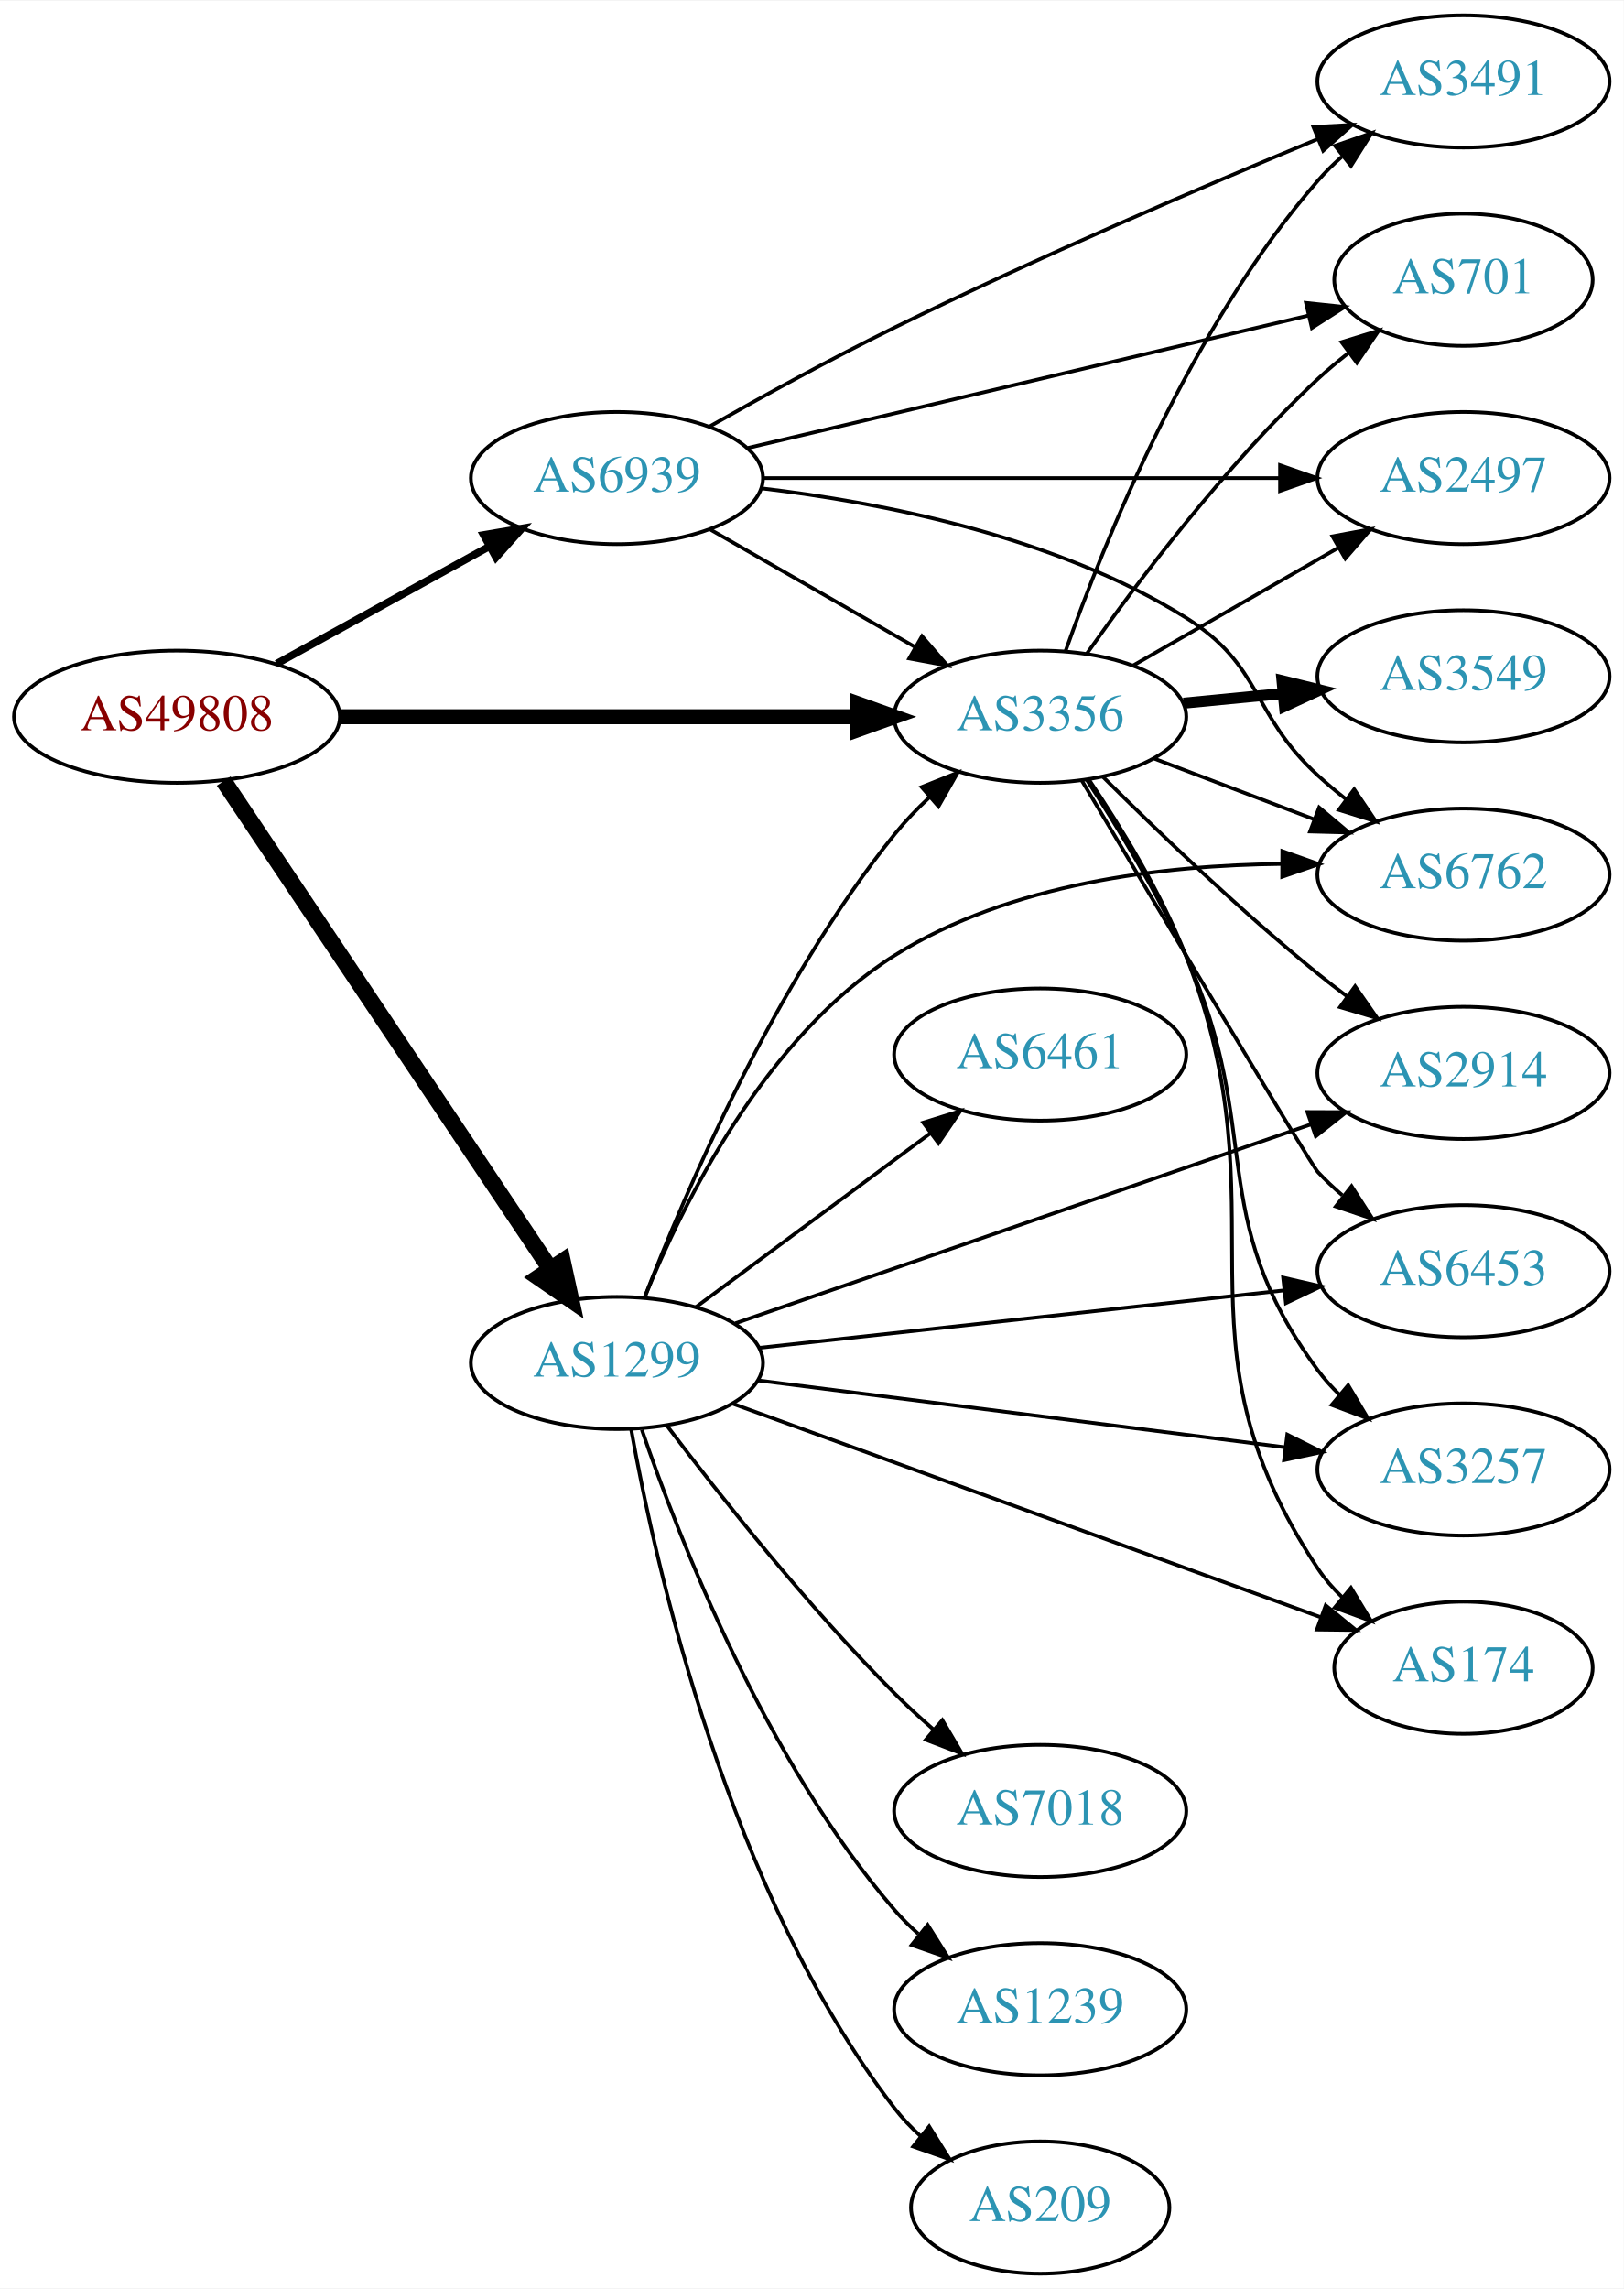
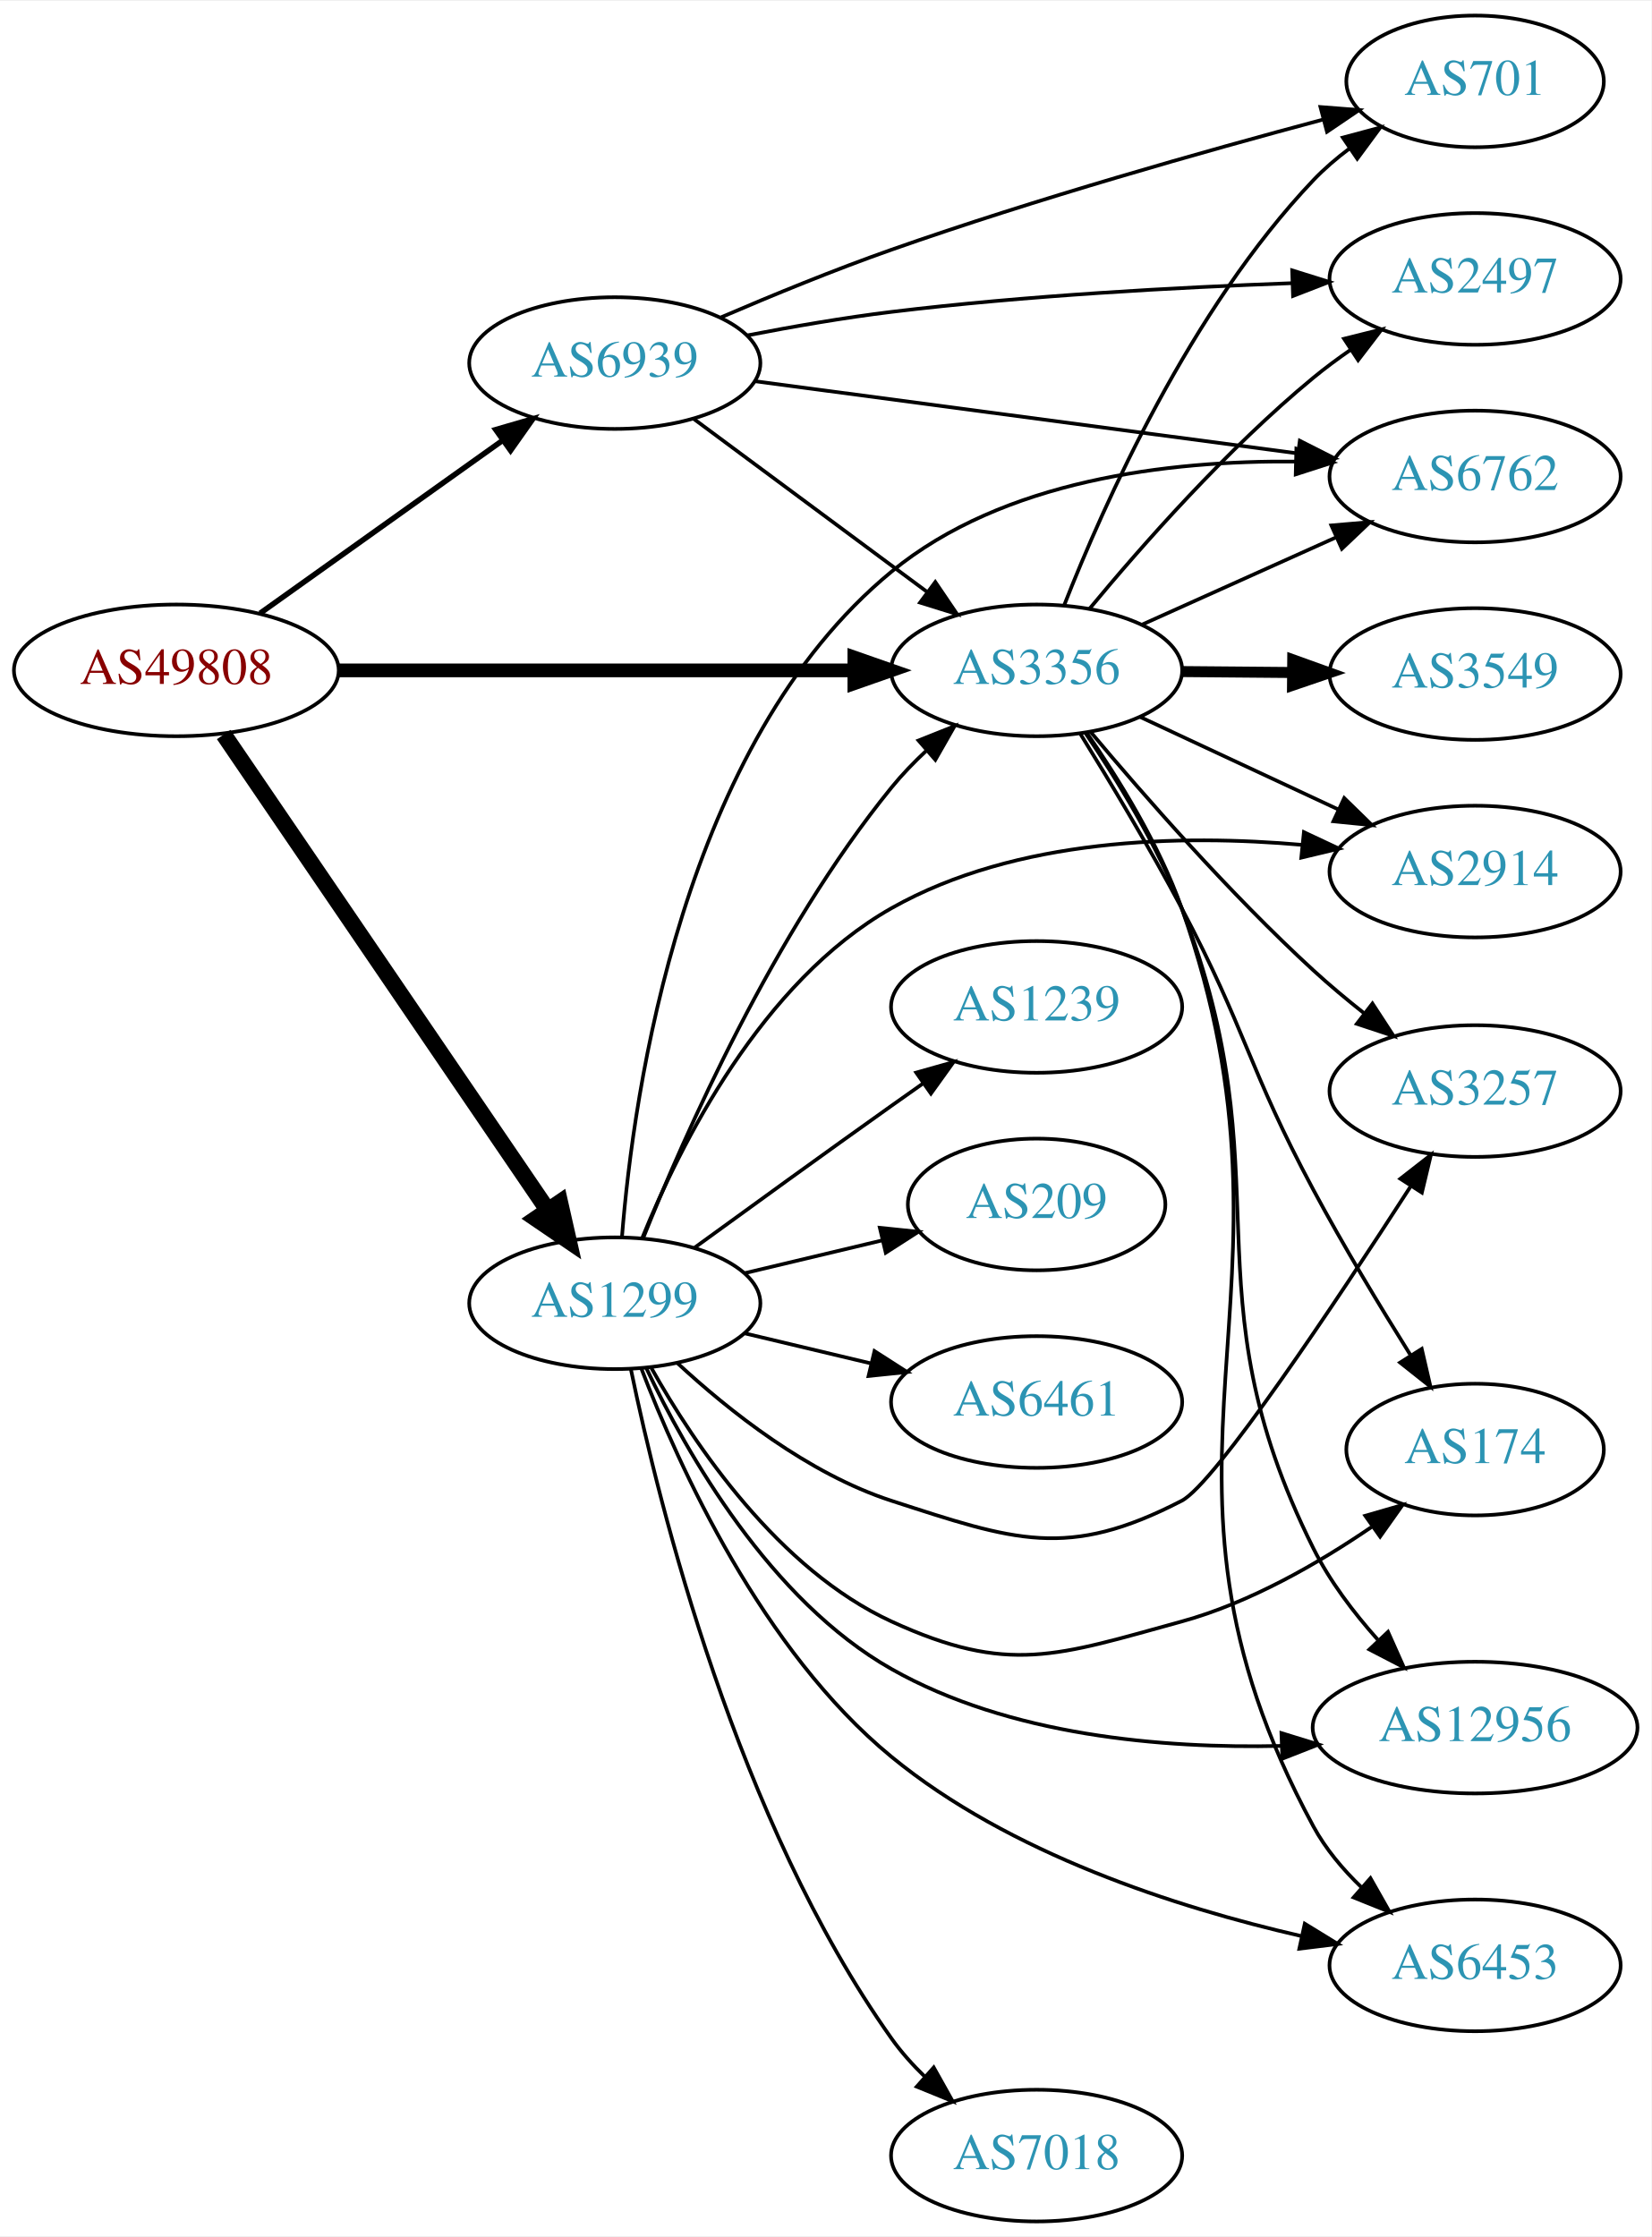
- <svg xmlns="http://www.w3.org/2000/svg" xmlns:xlink="http://www.w3.org/1999/xlink" width="442pt" height="623pt" viewBox="0.00 0.00 442.27 623.00">
-   <g id="graph0" class="graph" transform="scale(1 1) rotate(0) translate(4 619)">
-     <polygon fill="white" stroke="none" points="-4,4 -4,-619 438.271,-619 438.271,4 -4,4" />
+ <svg xmlns="http://www.w3.org/2000/svg" xmlns:xlink="http://www.w3.org/1999/xlink" width="451pt" height="611pt" viewBox="0.00 0.00 451.37 611.00">
+   <g id="graph0" class="graph" transform="scale(1 1) rotate(0) translate(4 607)">
+     <polygon fill="white" stroke="none" points="-4,4 -4,-607 447.37,-607 447.37,4 -4,4" />
    <g id="node1" class="node">
      <g id="a_node1">
        <a xlink:href="/asn/49808" xlink:title="AS49808 ~ POWERSPEED-AS [AT]">
          <ellipse fill="#ffffff" stroke="black" cx="44.196" cy="-424" rx="44.393" ry="18" />
          <text text-anchor="middle" x="44.196" y="-420.3" font-family="Times,serif" font-size="14.00" fill="#880000">AS49808</text>
        </a>
      </g>
    </g>
    <g id="node2" class="node">
      <g id="a_node2">
        <a xlink:href="/asn/1299" xlink:title="AS1299 ~ Telia Carrier [EU]">
-           <ellipse fill="#ffffff" stroke="black" cx="164.039" cy="-248" rx="39.794" ry="18" />
-           <text text-anchor="middle" x="164.039" y="-244.3" font-family="Times,serif" font-size="14.00" fill="#2c94b3">AS1299</text>
+           <ellipse fill="#ffffff" stroke="black" cx="164.039" cy="-251" rx="39.794" ry="18" />
+           <text text-anchor="middle" x="164.039" y="-247.3" font-family="Times,serif" font-size="14.00" fill="#2c94b3">AS1299</text>
        </a>
      </g>
    </g>
    <g id="edge1" class="edge">
-       <path fill="none" stroke="black" stroke-width="4.5" d="M56.926,-406.481C77.803,-375.301 121.491,-310.052 145.794,-273.755" />
-       <polygon fill="black" stroke="black" stroke-width="4.5" points="149.238,-275.689 151.53,-265.189 142.694,-271.307 149.238,-275.689" />
+       <path fill="none" stroke="black" stroke-width="4.5" d="M57.144,-406.46C78.074,-375.734 121.442,-312.066 145.683,-276.479" />
+       <polygon fill="black" stroke="black" stroke-width="4.5" points="149.033,-278.555 151.408,-268.074 142.524,-274.122 149.033,-278.555" />
    </g>
    <g id="node3" class="node">
      <g id="a_node3">
        <a xlink:href="/asn/3356" xlink:title="AS3356 ~ Level 3 Parent, LLC [US]">
          <ellipse fill="#ffffff" stroke="black" cx="279.332" cy="-424" rx="39.794" ry="18" />
          <text text-anchor="middle" x="279.332" y="-420.3" font-family="Times,serif" font-size="14.00" fill="#2c94b3">AS3356</text>
        </a>
      </g>
    </g>
    <g id="edge2" class="edge">
-       <path fill="none" stroke="black" stroke-width="4.091" d="M88.501,-424C128.439,-424 187.674,-424 229.329,-424" />
-       <polygon fill="black" stroke="black" stroke-width="4.091" points="229.518,-427.58 239.518,-424 229.518,-420.421 229.518,-427.58" />
+       <path fill="none" stroke="black" stroke-width="3.75" d="M88.501,-424C128.439,-424 187.674,-424 229.329,-424" />
+       <polygon fill="black" stroke="black" stroke-width="3.75" points="229.518,-427.5 239.518,-424 229.518,-420.5 229.518,-427.5" />
    </g>
    <g id="node4" class="node">
      <g id="a_node4">
        <a xlink:href="/asn/6939" xlink:title="AS6939 ~ Hurricane Electric LLC [US]">
-           <ellipse fill="#ffffff" stroke="black" cx="164.039" cy="-489" rx="39.794" ry="18" />
-           <text text-anchor="middle" x="164.039" y="-485.3" font-family="Times,serif" font-size="14.00" fill="#2c94b3">AS6939</text>
+           <ellipse fill="#ffffff" stroke="black" cx="164.039" cy="-508" rx="39.794" ry="18" />
+           <text text-anchor="middle" x="164.039" y="-504.3" font-family="Times,serif" font-size="14.00" fill="#2c94b3">AS6939</text>
        </a>
      </g>
    </g>
    <g id="edge3" class="edge">
-       <path fill="none" stroke="black" stroke-width="2.045" d="M71.349,-438.426C88.403,-447.832 110.827,-460.201 129.231,-470.352" />
-       <polygon fill="black" stroke="black" stroke-width="2.045" points="127.722,-473.517 138.169,-475.282 131.103,-467.388 127.722,-473.517" />
-     </g>
-     <g id="edge10" class="edge">
-       <path fill="none" stroke="black" d="M171.532,-265.728C182.561,-294.306 206.98,-351.451 239.685,-392 242.531,-395.528 245.816,-398.944 249.245,-402.147" />
-       <polygon fill="black" stroke="black" points="247.025,-404.855 256.865,-408.782 251.621,-399.576 247.025,-404.855" />
+       <path fill="none" stroke="black" stroke-width="1.5" d="M67.085,-439.603C85.722,-452.888 112.672,-472.098 133.269,-486.78" />
+       <polygon fill="black" stroke="black" stroke-width="1.5" points="131.49,-489.809 141.664,-492.764 135.553,-484.109 131.49,-489.809" />
+     </g>
+     <g id="edge14" class="edge">
+       <path fill="none" stroke="black" d="M171.798,-268.805C183.029,-296.923 207.518,-352.469 239.685,-392 242.546,-395.516 245.84,-398.924 249.274,-402.124" />
+       <polygon fill="black" stroke="black" points="247.056,-404.833 256.898,-408.755 251.65,-399.551 247.056,-404.833" />
    </g>
    <g id="node5" class="node">
      <g id="a_node5">
-         <a xlink:href="/asn/6453" xlink:title="AS6453 ~ TATA COMMUNICATIONS (AMERICA) INC [US]">
-           <ellipse fill="#ffffff" stroke="black" cx="394.625" cy="-273" rx="39.794" ry="18" />
-           <text text-anchor="middle" x="394.625" y="-269.3" font-family="Times,serif" font-size="14.00" fill="#2c94b3">AS6453</text>
+         <a xlink:href="/asn/7018" xlink:title="AS7018 ~ AT&amp;T Services, Inc. [US]">
+           <ellipse fill="#ffffff" stroke="black" cx="279.332" cy="-18" rx="39.794" ry="18" />
+           <text text-anchor="middle" x="279.332" y="-14.3" font-family="Times,serif" font-size="14.00" fill="#2c94b3">AS7018</text>
        </a>
      </g>
    </g>
    <g id="edge4" class="edge">
-       <path fill="none" stroke="black" d="M202.785,-252.128C241.912,-256.408 303.19,-263.109 345.71,-267.76" />
-       <polygon fill="black" stroke="black" points="345.501,-271.258 355.822,-268.866 346.262,-264.299 345.501,-271.258" />
+       <path fill="none" stroke="black" d="M168.457,-232.856C176.13,-195.709 197.447,-109.491 239.685,-50 242.309,-46.304 245.463,-42.789 248.823,-39.533" />
+       <polygon fill="black" stroke="black" points="251.207,-42.097 256.381,-32.852 246.571,-36.852 251.207,-42.097" />
    </g>
    <g id="node6" class="node">
      <g id="a_node6">
-         <a xlink:href="/asn/3257" xlink:title="AS3257 ~ GTT [DE]">
-           <ellipse fill="#ffffff" stroke="black" cx="394.625" cy="-219" rx="39.794" ry="18" />
-           <text text-anchor="middle" x="394.625" y="-215.3" font-family="Times,serif" font-size="14.00" fill="#2c94b3">AS3257</text>
+         <a xlink:href="/asn/1239" xlink:title="AS1239 ~ Sprint [US]">
+           <ellipse fill="#ffffff" stroke="black" cx="279.332" cy="-332" rx="39.794" ry="18" />
+           <text text-anchor="middle" x="279.332" y="-328.3" font-family="Times,serif" font-size="14.00" fill="#2c94b3">AS1239</text>
        </a>
      </g>
    </g>
    <g id="edge5" class="edge">
-       <path fill="none" stroke="black" d="M202.529,-243.244C241.728,-238.271 303.359,-230.452 345.982,-225.044" />
-       <polygon fill="black" stroke="black" points="346.634,-228.49 356.114,-223.759 345.753,-221.545 346.634,-228.49" />
+       <path fill="none" stroke="black" d="M185.887,-266.222C200.821,-277.091 221.435,-292.025 239.685,-305 242.506,-307.005 245.449,-309.085 248.397,-311.159" />
+       <polygon fill="black" stroke="black" points="246.424,-314.05 256.621,-316.926 250.443,-308.319 246.424,-314.05" />
    </g>
    <g id="node7" class="node">
      <g id="a_node7">
-         <a xlink:href="/asn/2914" xlink:title="AS2914 ~ NTT America, Inc. [US]">
-           <ellipse fill="#ffffff" stroke="black" cx="394.625" cy="-327" rx="39.794" ry="18" />
-           <text text-anchor="middle" x="394.625" y="-323.3" font-family="Times,serif" font-size="14.00" fill="#2c94b3">AS2914</text>
+         <a xlink:href="/asn/6762" xlink:title="AS6762 ~ TELECOM ITALIA SPARKLE S.p.A. [IT]">
+           <ellipse fill="#ffffff" stroke="black" cx="399.174" cy="-477" rx="39.794" ry="18" />
+           <text text-anchor="middle" x="399.174" y="-473.3" font-family="Times,serif" font-size="14.00" fill="#2c94b3">AS6762</text>
        </a>
      </g>
    </g>
    <g id="edge6" class="edge">
-       <path fill="none" stroke="black" d="M196.343,-258.819C237.039,-272.884 308.191,-297.474 353.006,-312.962" />
-       <polygon fill="black" stroke="black" points="352.103,-316.353 362.698,-316.312 354.39,-309.737 352.103,-316.353" />
+       <path fill="none" stroke="black" d="M165.996,-269.064C169.141,-308.813 182.571,-404.045 239.685,-451 270.233,-476.114 315.579,-481.381 349.949,-481.084" />
+       <polygon fill="black" stroke="black" points="350.325,-484.576 360.235,-480.829 350.151,-477.578 350.325,-484.576" />
    </g>
    <g id="node8" class="node">
      <g id="a_node8">
-         <a xlink:href="/asn/7018" xlink:title="AS7018 ~ AT&amp;T Services, Inc. [US]">
-           <ellipse fill="#ffffff" stroke="black" cx="279.332" cy="-126" rx="39.794" ry="18" />
-           <text text-anchor="middle" x="279.332" y="-122.3" font-family="Times,serif" font-size="14.00" fill="#2c94b3">AS7018</text>
+         <a xlink:href="/asn/2914" xlink:title="AS2914 ~ NTT America, Inc. [US]">
+           <ellipse fill="#ffffff" stroke="black" cx="399.174" cy="-369" rx="39.794" ry="18" />
+           <text text-anchor="middle" x="399.174" y="-365.3" font-family="Times,serif" font-size="14.00" fill="#2c94b3">AS2914</text>
        </a>
      </g>
    </g>
    <g id="edge7" class="edge">
-       <path fill="none" stroke="black" d="M177.648,-230.943C191.83,-212.219 215.991,-181.675 239.685,-158 242.963,-154.725 246.546,-151.43 250.168,-148.264" />
-       <polygon fill="black" stroke="black" points="252.675,-150.727 258.051,-141.598 248.155,-145.382 252.675,-150.727" />
+       <path fill="none" stroke="black" d="M171.596,-268.985C181.824,-294.12 204.168,-338.922 239.685,-359 273.725,-378.243 318.693,-379.233 352.033,-376.289" />
+       <polygon fill="black" stroke="black" points="352.392,-379.771 361.981,-375.265 351.675,-372.808 352.392,-379.771" />
    </g>
    <g id="node9" class="node">
      <g id="a_node9">
-         <a xlink:href="/asn/1239" xlink:title="AS1239 ~ Sprint [US]">
-           <ellipse fill="#ffffff" stroke="black" cx="279.332" cy="-72" rx="39.794" ry="18" />
-           <text text-anchor="middle" x="279.332" y="-68.3" font-family="Times,serif" font-size="14.00" fill="#2c94b3">AS1239</text>
+         <a xlink:href="/asn/3257" xlink:title="AS3257 ~ GTT [DE]">
+           <ellipse fill="#ffffff" stroke="black" cx="399.174" cy="-309" rx="39.794" ry="18" />
+           <text text-anchor="middle" x="399.174" y="-305.3" font-family="Times,serif" font-size="14.00" fill="#2c94b3">AS3257</text>
        </a>
      </g>
    </g>
    <g id="edge8" class="edge">
-       <path fill="none" stroke="black" d="M170.837,-229.804C181.036,-199.923 204.496,-139.716 239.685,-99 241.642,-96.736 243.828,-94.568 246.138,-92.514" />
-       <polygon fill="black" stroke="black" points="248.674,-94.969 254.317,-86.002 244.313,-89.493 248.674,-94.969" />
+       <path fill="none" stroke="black" d="M181.094,-234.694C195.155,-221.66 216.859,-204.391 239.685,-197 273.213,-186.144 287.681,-180.8 318.978,-197 328.121,-201.733 361.05,-251.178 381.457,-282.769" />
+       <polygon fill="black" stroke="black" points="378.747,-285.025 387.1,-291.542 384.634,-281.238 378.747,-285.025" />
    </g>
    <g id="node10" class="node">
      <g id="a_node10">
-         <a xlink:href="/asn/6762" xlink:title="AS6762 ~ TELECOM ITALIA SPARKLE S.p.A. [IT]">
-           <ellipse fill="#ffffff" stroke="black" cx="394.625" cy="-381" rx="39.794" ry="18" />
-           <text text-anchor="middle" x="394.625" y="-377.3" font-family="Times,serif" font-size="14.00" fill="#2c94b3">AS6762</text>
+         <a xlink:href="/asn/174" xlink:title="AS174 ~ Cogent Communications [US]">
+           <ellipse fill="#ffffff" stroke="black" cx="399.174" cy="-211" rx="35.194" ry="18" />
+           <text text-anchor="middle" x="399.174" y="-207.3" font-family="Times,serif" font-size="14.00" fill="#2c94b3">AS174</text>
        </a>
      </g>
    </g>
    <g id="edge9" class="edge">
-       <path fill="none" stroke="black" d="M171.679,-266.089C182.008,-291.441 204.473,-336.906 239.685,-359 271.05,-378.68 312.994,-383.587 345.178,-383.902" />
-       <polygon fill="black" stroke="black" points="345.275,-387.402 355.259,-383.856 345.243,-380.402 345.275,-387.402" />
+       <path fill="none" stroke="black" d="M174.035,-233.296C185.845,-212.256 208.763,-178.213 239.685,-164 271.706,-149.282 284.993,-154.675 318.978,-164 337.62,-169.115 356.318,-179.882 370.862,-189.822" />
+       <polygon fill="black" stroke="black" points="369.163,-192.908 379.342,-195.846 373.216,-187.201 369.163,-192.908" />
    </g>
    <g id="node11" class="node">
      <g id="a_node11">
-         <a xlink:href="/asn/209" xlink:title="AS209 ~ CenturyLink Communications, LLC [US]">
-           <ellipse fill="#ffffff" stroke="black" cx="279.332" cy="-18" rx="35.194" ry="18" />
-           <text text-anchor="middle" x="279.332" y="-14.3" font-family="Times,serif" font-size="14.00" fill="#2c94b3">AS209</text>
-         </a>
-       </g>
-     </g>
-     <g id="edge11" class="edge">
-       <path fill="none" stroke="black" d="M167.91,-229.959C174.665,-192.218 194.525,-103.589 239.685,-45 241.734,-42.342 244.117,-39.843 246.676,-37.52" />
-       <polygon fill="black" stroke="black" points="249.089,-40.072 254.719,-31.097 244.721,-34.603 249.089,-40.072" />
+         <a xlink:href="/asn/12956" xlink:title="AS12956 ~ TELXIUS [ES]">
+           <ellipse fill="#ffffff" stroke="black" cx="399.174" cy="-135" rx="44.393" ry="18" />
+           <text text-anchor="middle" x="399.174" y="-131.3" font-family="Times,serif" font-size="14.00" fill="#2c94b3">AS12956</text>
+         </a>
+       </g>
+     </g>
+     <g id="edge10" class="edge">
+       <path fill="none" stroke="black" d="M172.63,-233.31C183.664,-210.005 206.503,-169.783 239.685,-151 271.826,-132.807 313.564,-129.241 346.139,-129.992" />
+       <polygon fill="black" stroke="black" points="346.246,-133.499 356.37,-130.375 346.508,-126.503 346.246,-133.499" />
    </g>
    <g id="node12" class="node">
      <g id="a_node12">
-         <a xlink:href="/asn/174" xlink:title="AS174 ~ Cogent Communications [US]">
-           <ellipse fill="#ffffff" stroke="black" cx="394.625" cy="-165" rx="35.194" ry="18" />
-           <text text-anchor="middle" x="394.625" y="-161.3" font-family="Times,serif" font-size="14.00" fill="#2c94b3">AS174</text>
-         </a>
-       </g>
-     </g>
-     <g id="edge12" class="edge">
-       <path fill="none" stroke="black" d="M195.393,-236.978C236.717,-221.974 310.667,-195.122 355.627,-178.797" />
-       <polygon fill="black" stroke="black" points="357.098,-181.986 365.303,-175.283 354.709,-175.407 357.098,-181.986" />
+         <a xlink:href="/asn/209" xlink:title="AS209 ~ CenturyLink Communications, LLC [US]">
+           <ellipse fill="#ffffff" stroke="black" cx="279.332" cy="-278" rx="35.194" ry="18" />
+           <text text-anchor="middle" x="279.332" y="-274.3" font-family="Times,serif" font-size="14.00" fill="#2c94b3">AS209</text>
+         </a>
+       </g>
+     </g>
+     <g id="edge11" class="edge">
+       <path fill="none" stroke="black" d="M199.646,-259.248C211.44,-262.058 224.745,-265.229 237.013,-268.153" />
+       <polygon fill="black" stroke="black" points="236.479,-271.624 247.018,-270.537 238.101,-264.814 236.479,-271.624" />
    </g>
    <g id="node13" class="node">
      <g id="a_node13">
        <a xlink:href="/asn/6461" xlink:title="AS6461 ~ Zayo Bandwidth [US]">
-           <ellipse fill="#ffffff" stroke="black" cx="279.332" cy="-332" rx="39.794" ry="18" />
-           <text text-anchor="middle" x="279.332" y="-328.3" font-family="Times,serif" font-size="14.00" fill="#2c94b3">AS6461</text>
-         </a>
-       </g>
-     </g>
-     <g id="edge13" class="edge">
-       <path fill="none" stroke="black" d="M185.555,-263.212C203.409,-276.45 229.482,-295.781 249.445,-310.583" />
-       <polygon fill="black" stroke="black" points="247.467,-313.473 257.585,-316.618 251.637,-307.85 247.467,-313.473" />
-     </g>
-     <g id="edge15" class="edge">
-       <path fill="none" stroke="black" d="M290.671,-406.615C310.671,-373.013 352.887,-302.238 354.978,-300 357.021,-297.813 359.269,-295.7 361.621,-293.685" />
-       <polygon fill="black" stroke="black" points="364.147,-296.154 369.876,-287.242 359.84,-290.636 364.147,-296.154" />
-     </g>
-     <g id="edge20" class="edge">
-       <path fill="none" stroke="black" d="M291.95,-406.927C300.281,-394.143 311.335,-376.004 318.978,-359 340.587,-310.924 323.725,-288.444 354.978,-246 356.707,-243.652 358.703,-241.435 360.859,-239.357" />
-       <polygon fill="black" stroke="black" points="363.219,-241.945 368.644,-232.845 358.728,-236.576 363.219,-241.945" />
-     </g>
-     <g id="edge16" class="edge">
-       <path fill="none" stroke="black" d="M296.32,-407.726C311.033,-393.067 333.73,-371.237 354.978,-354 357.521,-351.937 360.212,-349.86 362.944,-347.823" />
-       <polygon fill="black" stroke="black" points="365.099,-350.584 371.152,-341.889 360.997,-344.912 365.099,-350.584" />
-     </g>
-     <g id="edge21" class="edge">
-       <path fill="none" stroke="black" d="M310.395,-412.59C323.71,-407.536 339.56,-401.52 353.838,-396.101" />
-       <polygon fill="black" stroke="black" points="355.314,-399.284 363.421,-392.464 352.83,-392.74 355.314,-399.284" />
-     </g>
-     <g id="edge18" class="edge">
-       <path fill="none" stroke="black" d="M292.623,-406.865C301.173,-394.198 312.209,-376.229 318.978,-359 346.743,-288.332 312.947,-255.232 354.978,-192 356.836,-189.205 359.09,-186.613 361.565,-184.231" />
-       <polygon fill="black" stroke="black" points="363.983,-186.774 369.482,-177.718 359.536,-181.368 363.983,-186.774" />
+           <ellipse fill="#ffffff" stroke="black" cx="279.332" cy="-224" rx="39.794" ry="18" />
+           <text text-anchor="middle" x="279.332" y="-220.3" font-family="Times,serif" font-size="14.00" fill="#2c94b3">AS6461</text>
+         </a>
+       </g>
+     </g>
+     <g id="edge12" class="edge">
+       <path fill="none" stroke="black" d="M199.646,-242.752C210.517,-240.162 222.671,-237.265 234.114,-234.538" />
+       <polygon fill="black" stroke="black" points="235.02,-237.92 243.936,-232.197 233.397,-231.111 235.02,-237.92" />
    </g>
    <g id="node14" class="node">
      <g id="a_node14">
-         <a xlink:href="/asn/3549" xlink:title="AS3549 ~ Level 3 Parent, LLC [US]">
-           <ellipse fill="#ffffff" stroke="black" cx="394.625" cy="-435" rx="39.794" ry="18" />
-           <text text-anchor="middle" x="394.625" y="-431.3" font-family="Times,serif" font-size="14.00" fill="#2c94b3">AS3549</text>
-         </a>
-       </g>
-     </g>
-     <g id="edge14" class="edge">
-       <path fill="none" stroke="black" stroke-width="3" d="M318.372,-427.693C327.059,-428.537 336.403,-429.444 345.452,-430.323" />
-       <polygon fill="black" stroke="black" stroke-width="3" points="345.201,-433.815 355.492,-431.298 345.877,-426.847 345.201,-433.815" />
+         <a xlink:href="/asn/6453" xlink:title="AS6453 ~ TATA COMMUNICATIONS (AMERICA) INC [US]">
+           <ellipse fill="#ffffff" stroke="black" cx="399.174" cy="-70" rx="39.794" ry="18" />
+           <text text-anchor="middle" x="399.174" y="-66.3" font-family="Times,serif" font-size="14.00" fill="#2c94b3">AS6453</text>
+         </a>
+       </g>
+     </g>
+     <g id="edge13" class="edge">
+       <path fill="none" stroke="black" d="M171.282,-233.178C181.516,-206.443 204.33,-156.007 239.685,-127 271.952,-100.527 317.507,-85.855 351.502,-78.054" />
+       <polygon fill="black" stroke="black" points="352.624,-81.392 361.653,-75.848 351.138,-74.551 352.624,-81.392" />
+     </g>
+     <g id="edge20" class="edge">
+       <path fill="none" stroke="black" d="M308.259,-436.56C324.109,-443.689 344.141,-452.699 361.273,-460.404" />
+       <polygon fill="black" stroke="black" points="359.892,-463.62 370.448,-464.53 362.763,-457.236 359.892,-463.62" />
+     </g>
+     <g id="edge18" class="edge">
+       <path fill="none" stroke="black" d="M307.663,-411.244C323.726,-403.747 344.237,-394.174 361.67,-386.037" />
+       <polygon fill="black" stroke="black" points="363.409,-389.088 370.991,-381.687 360.449,-382.745 363.409,-389.088" />
+     </g>
+     <g id="edge19" class="edge">
+       <path fill="none" stroke="black" d="M294.105,-407.16C308.502,-389.984 332.138,-362.953 354.978,-342 359.344,-337.995 364.167,-333.969 368.959,-330.174" />
+       <polygon fill="black" stroke="black" points="371.124,-332.925 376.91,-324.05 366.852,-327.379 371.124,-332.925" />
+     </g>
+     <g id="edge22" class="edge">
+       <path fill="none" stroke="black" d="M291.308,-406.613C299.319,-393.673 310.256,-375.476 318.978,-359 336.653,-325.612 337.134,-315.298 354.978,-282 363.173,-266.707 373.201,-250.116 381.53,-236.82" />
+       <polygon fill="black" stroke="black" points="384.596,-238.52 386.983,-228.198 378.68,-234.779 384.596,-238.52" />
+     </g>
+     <g id="edge21" class="edge">
+       <path fill="none" stroke="black" d="M292.672,-406.884C301.246,-394.226 312.29,-376.261 318.978,-359 347.667,-284.957 319.533,-255.057 354.978,-184 359.439,-175.057 365.947,-166.465 372.565,-159.041" />
+       <polygon fill="black" stroke="black" points="375.379,-161.158 379.697,-151.483 370.288,-156.354 375.379,-161.158" />
+     </g>
+     <g id="edge16" class="edge">
+       <path fill="none" stroke="black" d="M292.99,-407.001C301.717,-394.401 312.815,-376.455 318.978,-359 356.501,-252.733 301.356,-207.123 354.978,-108 358.299,-101.861 363.025,-96.243 368.142,-91.318" />
+       <polygon fill="black" stroke="black" points="370.578,-93.837 375.8,-84.618 365.969,-88.568 370.578,-93.837" />
    </g>
    <g id="node15" class="node">
      <g id="a_node15">
-         <a xlink:href="/asn/2497" xlink:title="AS2497 ~ Internet Initiative Japan Inc. [JP]">
-           <ellipse fill="#ffffff" stroke="black" cx="394.625" cy="-489" rx="39.794" ry="18" />
-           <text text-anchor="middle" x="394.625" y="-485.3" font-family="Times,serif" font-size="14.00" fill="#2c94b3">AS2497</text>
-         </a>
-       </g>
-     </g>
-     <g id="edge17" class="edge">
-       <path fill="none" stroke="black" d="M304.636,-437.944C320.914,-447.283 342.55,-459.697 360.412,-469.945" />
-       <polygon fill="black" stroke="black" points="358.945,-473.138 369.361,-475.079 362.429,-467.067 358.945,-473.138" />
+         <a xlink:href="/asn/3549" xlink:title="AS3549 ~ Level 3 Parent, LLC [US]">
+           <ellipse fill="#ffffff" stroke="black" cx="399.174" cy="-423" rx="39.794" ry="18" />
+           <text text-anchor="middle" x="399.174" y="-419.3" font-family="Times,serif" font-size="14.00" fill="#2c94b3">AS3549</text>
+         </a>
+       </g>
+     </g>
+     <g id="edge15" class="edge">
+       <path fill="none" stroke="black" stroke-width="3" d="M319.244,-423.67C328.798,-423.589 339.147,-423.501 349.11,-423.416" />
+       <polygon fill="black" stroke="black" stroke-width="3" points="349.332,-426.915 359.302,-423.33 349.273,-419.915 349.332,-426.915" />
    </g>
    <g id="node16" class="node">
      <g id="a_node16">
-         <a xlink:href="/asn/3491" xlink:title="AS3491 ~ PCCW Global, Inc. [US]">
-           <ellipse fill="#ffffff" stroke="black" cx="394.625" cy="-597" rx="39.794" ry="18" />
-           <text text-anchor="middle" x="394.625" y="-593.3" font-family="Times,serif" font-size="14.00" fill="#2c94b3">AS3491</text>
-         </a>
-       </g>
-     </g>
-     <g id="edge19" class="edge">
-       <path fill="none" stroke="black" d="M286.22,-441.824C296.548,-471.096 320.191,-530.08 354.978,-570 356.944,-572.256 359.137,-574.419 361.452,-576.468" />
-       <polygon fill="black" stroke="black" points="359.631,-579.492 369.638,-582.973 363.986,-574.012 359.631,-579.492" />
+         <a xlink:href="/asn/2497" xlink:title="AS2497 ~ Internet Initiative Japan Inc. [JP]">
+           <ellipse fill="#ffffff" stroke="black" cx="399.174" cy="-531" rx="39.794" ry="18" />
+           <text text-anchor="middle" x="399.174" y="-527.3" font-family="Times,serif" font-size="14.00" fill="#2c94b3">AS2497</text>
+         </a>
+       </g>
+     </g>
+     <g id="edge17" class="edge">
+       <path fill="none" stroke="black" d="M293.791,-440.838C307.938,-457.921 331.377,-484.548 354.978,-504 358.203,-506.658 361.708,-509.254 365.282,-511.721" />
+       <polygon fill="black" stroke="black" points="363.362,-514.648 373.642,-517.212 367.205,-508.797 363.362,-514.648" />
    </g>
    <g id="node17" class="node">
      <g id="a_node17">
        <a xlink:href="/asn/701" xlink:title="AS701 ~ UUNET [US]">
-           <ellipse fill="#ffffff" stroke="black" cx="394.625" cy="-543" rx="35.194" ry="18" />
-           <text text-anchor="middle" x="394.625" y="-539.3" font-family="Times,serif" font-size="14.00" fill="#2c94b3">AS701</text>
-         </a>
-       </g>
-     </g>
-     <g id="edge22" class="edge">
-       <path fill="none" stroke="black" d="M292.007,-441.142C305.728,-460.578 329.833,-492.599 354.978,-516 357.573,-518.415 360.396,-520.786 363.296,-523.058" />
-       <polygon fill="black" stroke="black" points="361.424,-526.027 371.546,-529.156 365.585,-520.397 361.424,-526.027" />
+           <ellipse fill="#ffffff" stroke="black" cx="399.174" cy="-585" rx="35.194" ry="18" />
+           <text text-anchor="middle" x="399.174" y="-581.3" font-family="Times,serif" font-size="14.00" fill="#2c94b3">AS701</text>
+         </a>
+       </g>
+     </g>
+     <g id="edge23" class="edge">
+       <path fill="none" stroke="black" d="M286.888,-441.859C297.682,-469.384 321.398,-522.683 354.978,-558 357.926,-561.1 361.302,-563.993 364.84,-566.646" />
+       <polygon fill="black" stroke="black" points="363.026,-569.646 373.261,-572.386 366.969,-563.861 363.026,-569.646" />
+     </g>
+     <g id="edge27" class="edge">
+       <path fill="none" stroke="black" d="M185.555,-492.788C203.409,-479.55 229.482,-460.219 249.445,-445.417" />
+       <polygon fill="black" stroke="black" points="251.637,-448.15 257.585,-439.382 247.467,-442.527 251.637,-448.15" />
+     </g>
+     <g id="edge26" class="edge">
+       <path fill="none" stroke="black" d="M202.237,-503.054C242.464,-497.705 306.707,-489.162 350.585,-483.328" />
+       <polygon fill="black" stroke="black" points="351.271,-486.768 360.722,-481.98 350.348,-479.829 351.271,-486.768" />
    </g>
    <g id="edge25" class="edge">
-       <path fill="none" stroke="black" d="M189.343,-475.056C205.621,-465.717 227.257,-453.303 245.119,-443.055" />
-       <polygon fill="black" stroke="black" points="247.136,-445.933 254.068,-437.921 243.652,-439.862 247.136,-445.933" />
-     </g>
-     <g id="edge27" class="edge">
-       <path fill="none" stroke="black" d="M203.363,-486.21C236.18,-482.333 283.597,-473.078 318.978,-451 340.123,-437.805 336.602,-424.839 354.978,-408 357.392,-405.788 359.995,-403.608 362.669,-401.504" />
-       <polygon fill="black" stroke="black" points="364.853,-404.242 370.787,-395.465 360.674,-398.626 364.853,-404.242" />
+       <path fill="none" stroke="black" d="M200.208,-515.559C212.628,-517.973 226.727,-520.424 239.685,-522 276.186,-526.441 317.688,-528.697 349.065,-529.84" />
+       <polygon fill="black" stroke="black" points="349.183,-533.346 359.296,-530.186 349.42,-526.35 349.183,-533.346" />
    </g>
    <g id="edge24" class="edge">
-       <path fill="none" stroke="black" d="M203.815,-489C242.647,-489 302.531,-489 344.629,-489" />
-       <polygon fill="black" stroke="black" points="344.658,-492.5 354.658,-489 344.658,-485.5 344.658,-492.5" />
-     </g>
-     <g id="edge26" class="edge">
-       <path fill="none" stroke="black" d="M189.283,-503.053C203.743,-511.249 222.564,-521.594 239.685,-530 278.334,-548.975 323.636,-568.36 355.044,-581.364" />
-       <polygon fill="black" stroke="black" points="353.743,-584.614 364.323,-585.188 356.41,-578.142 353.743,-584.614" />
-     </g>
-     <g id="edge23" class="edge">
-       <path fill="none" stroke="black" d="M199.756,-497.201C240.687,-506.871 308.65,-522.926 352.269,-533.23" />
-       <polygon fill="black" stroke="black" points="351.727,-536.699 362.264,-535.592 353.337,-529.886 351.727,-536.699" />
+       <path fill="none" stroke="black" d="M193.109,-520.525C206.984,-526.493 224.064,-533.508 239.685,-539 279.197,-552.89 325.261,-565.916 357.512,-574.536" />
+       <polygon fill="black" stroke="black" points="356.909,-577.996 367.472,-577.175 358.702,-571.23 356.909,-577.996" />
    </g>
  </g>
</svg>
